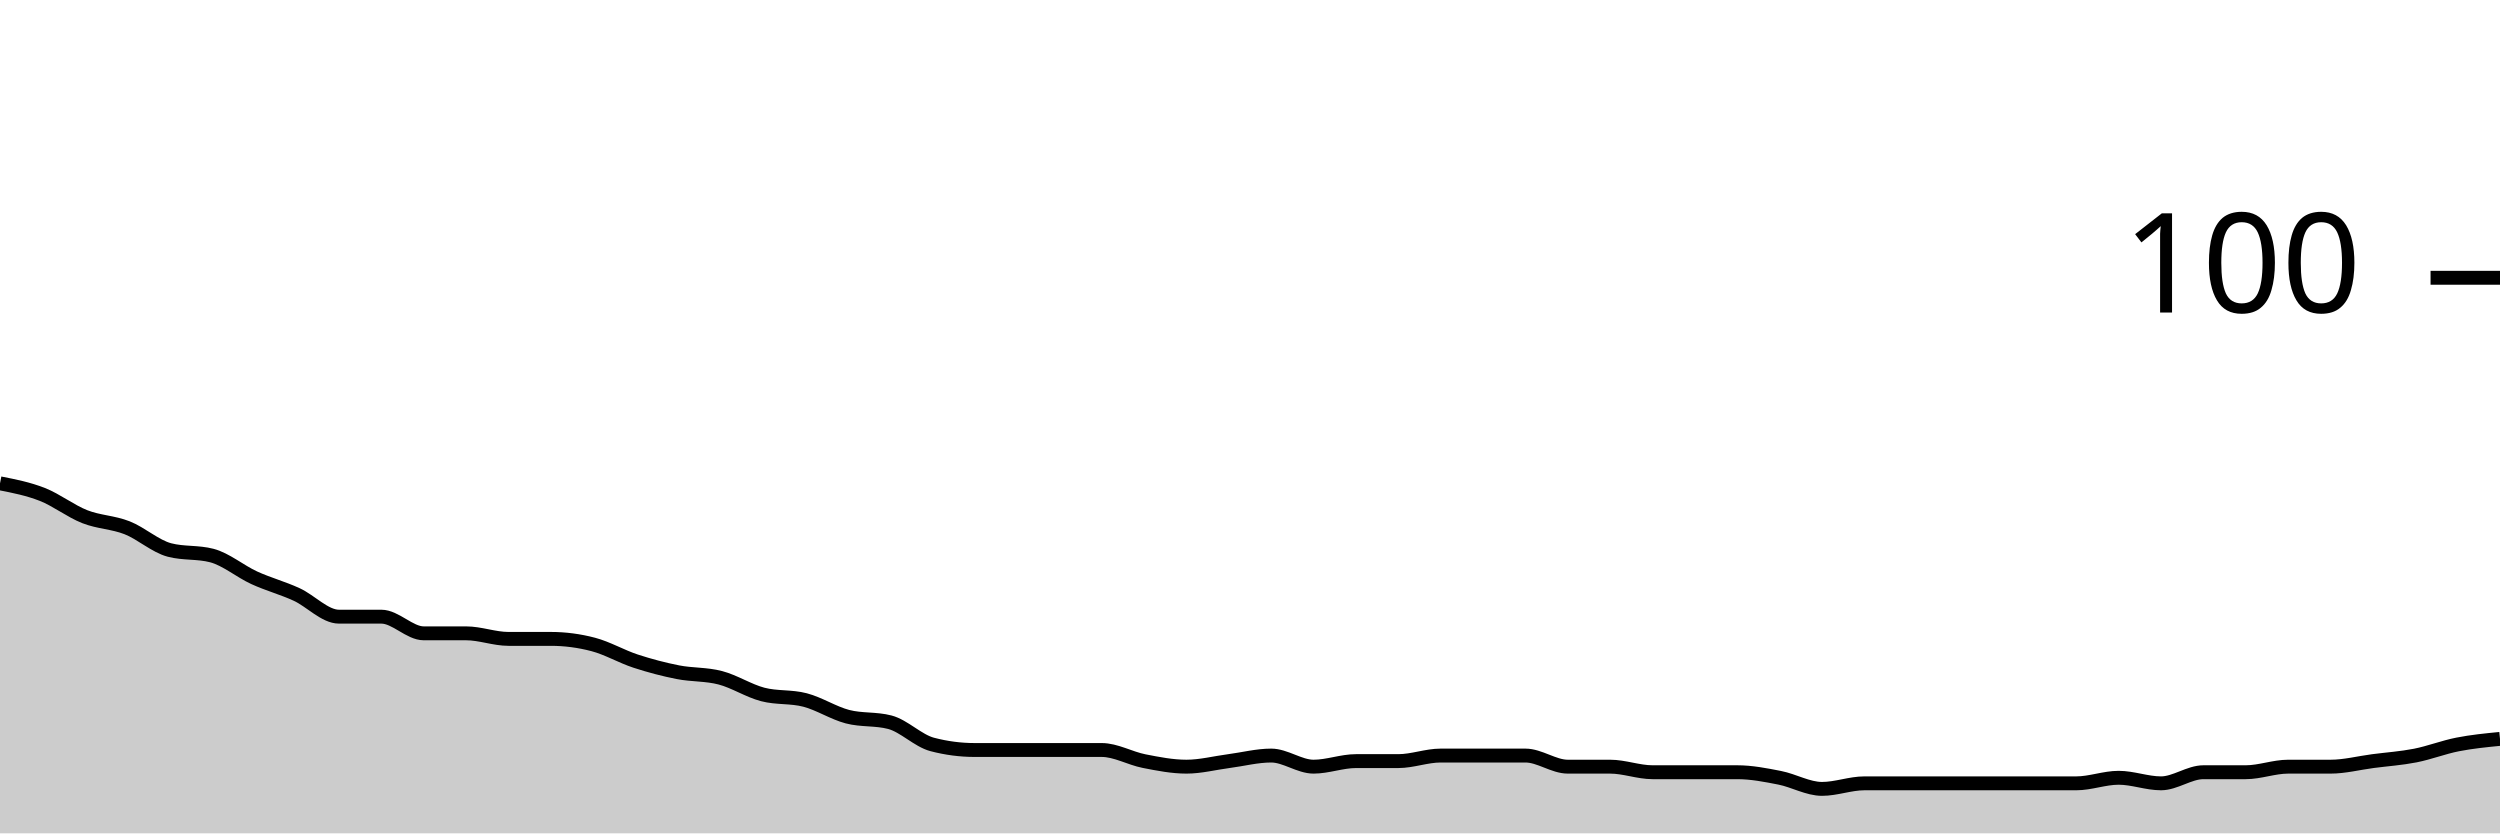
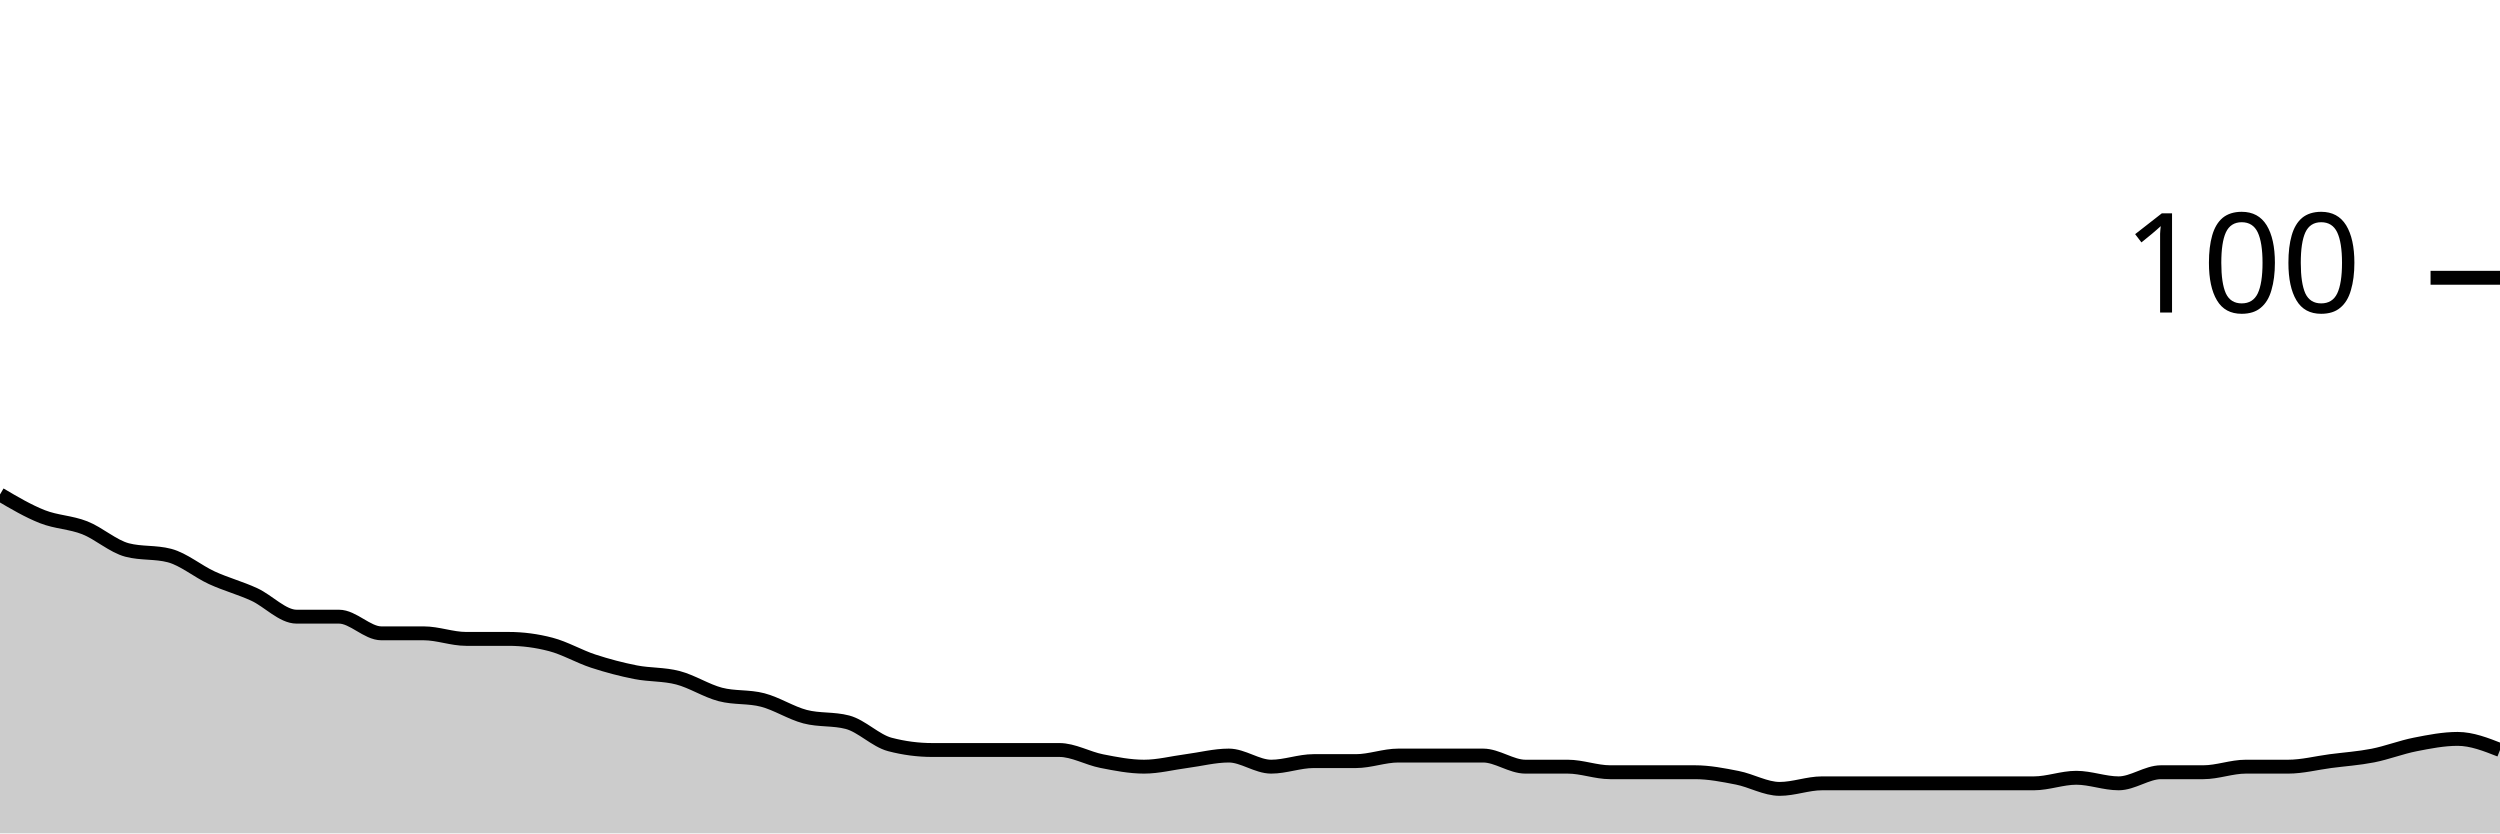
<svg xmlns="http://www.w3.org/2000/svg" viewBox="0 0 180 60">
  <g transform="translate(0,20)">
-     <path class="area" fill="rgba(0, 0, 0, 0.2)" d="M0,14.8C1.017,15,2.034,15.2,3.051,15.6C4.068,16,5.085,16.8,6.102,17.2C7.119,17.6,8.136,17.6,9.153,18C10.169,18.4,11.186,19.333,12.203,19.6C13.22,19.867,14.237,19.733,15.254,20C16.271,20.267,17.288,21.133,18.305,21.6C19.322,22.067,20.339,22.333,21.356,22.8C22.373,23.267,23.39,24.4,24.407,24.4C25.424,24.4,26.441,24.4,27.458,24.4C28.475,24.4,29.492,25.6,30.508,25.6C31.525,25.6,32.542,25.6,33.559,25.6C34.576,25.6,35.593,26,36.61,26C37.627,26,38.644,26,39.661,26C40.678,26,41.695,26.133,42.712,26.4C43.729,26.667,44.746,27.267,45.763,27.6C46.78,27.933,47.797,28.2,48.814,28.4C49.831,28.6,50.847,28.533,51.864,28.8C52.881,29.067,53.898,29.733,54.915,30C55.932,30.267,56.949,30.133,57.966,30.4C58.983,30.667,60,31.333,61.017,31.6C62.034,31.867,63.051,31.733,64.068,32C65.085,32.267,66.102,33.333,67.119,33.6C68.136,33.867,69.153,34,70.169,34C71.186,34,72.203,34,73.22,34C74.237,34,75.254,34,76.271,34C77.288,34,78.305,34,79.322,34C80.339,34,81.356,34.6,82.373,34.8C83.39,35,84.407,35.2,85.424,35.2C86.441,35.2,87.458,34.933,88.475,34.8C89.492,34.667,90.508,34.4,91.525,34.4C92.542,34.4,93.559,35.2,94.576,35.2C95.593,35.2,96.61,34.8,97.627,34.8C98.644,34.8,99.661,34.8,100.678,34.8C101.695,34.8,102.712,34.4,103.729,34.4C104.746,34.4,105.763,34.4,106.78,34.4C107.797,34.4,108.814,34.4,109.831,34.4C110.847,34.4,111.864,35.2,112.881,35.2C113.898,35.2,114.915,35.2,115.932,35.2C116.949,35.2,117.966,35.6,118.983,35.6C120,35.6,121.017,35.6,122.034,35.6C123.051,35.6,124.068,35.6,125.085,35.6C126.102,35.6,127.119,35.8,128.136,36C129.153,36.2,130.169,36.8,131.186,36.8C132.203,36.8,133.22,36.4,134.237,36.4C135.254,36.4,136.271,36.4,137.288,36.4C138.305,36.4,139.322,36.4,140.339,36.4C141.356,36.4,142.373,36.4,143.39,36.4C144.407,36.4,145.424,36.4,146.441,36.4C147.458,36.4,148.475,36.4,149.492,36.4C150.508,36.4,151.525,36,152.542,36C153.559,36,154.576,36.4,155.593,36.4C156.61,36.4,157.627,35.6,158.644,35.6C159.661,35.6,160.678,35.6,161.695,35.6C162.712,35.6,163.729,35.2,164.746,35.2C165.763,35.2,166.78,35.2,167.797,35.2C168.814,35.2,169.831,34.933,170.847,34.8C171.864,34.667,172.881,34.6,173.898,34.4C174.915,34.2,175.932,33.8,176.949,33.6C177.966,33.4,178.983,33.3,180,33.2L180,40C178.983,40,177.966,40,176.949,40C175.932,40,174.915,40,173.898,40C172.881,40,171.864,40,170.847,40C169.831,40,168.814,40,167.797,40C166.78,40,165.763,40,164.746,40C163.729,40,162.712,40,161.695,40C160.678,40,159.661,40,158.644,40C157.627,40,156.61,40,155.593,40C154.576,40,153.559,40,152.542,40C151.525,40,150.508,40,149.492,40C148.475,40,147.458,40,146.441,40C145.424,40,144.407,40,143.39,40C142.373,40,141.356,40,140.339,40C139.322,40,138.305,40,137.288,40C136.271,40,135.254,40,134.237,40C133.22,40,132.203,40,131.186,40C130.169,40,129.153,40,128.136,40C127.119,40,126.102,40,125.085,40C124.068,40,123.051,40,122.034,40C121.017,40,120,40,118.983,40C117.966,40,116.949,40,115.932,40C114.915,40,113.898,40,112.881,40C111.864,40,110.847,40,109.831,40C108.814,40,107.797,40,106.78,40C105.763,40,104.746,40,103.729,40C102.712,40,101.695,40,100.678,40C99.661,40,98.644,40,97.627,40C96.61,40,95.593,40,94.576,40C93.559,40,92.542,40,91.525,40C90.508,40,89.492,40,88.475,40C87.458,40,86.441,40,85.424,40C84.407,40,83.39,40,82.373,40C81.356,40,80.339,40,79.322,40C78.305,40,77.288,40,76.271,40C75.254,40,74.237,40,73.22,40C72.203,40,71.186,40,70.169,40C69.153,40,68.136,40,67.119,40C66.102,40,65.085,40,64.068,40C63.051,40,62.034,40,61.017,40C60,40,58.983,40,57.966,40C56.949,40,55.932,40,54.915,40C53.898,40,52.881,40,51.864,40C50.847,40,49.831,40,48.814,40C47.797,40,46.78,40,45.763,40C44.746,40,43.729,40,42.712,40C41.695,40,40.678,40,39.661,40C38.644,40,37.627,40,36.61,40C35.593,40,34.576,40,33.559,40C32.542,40,31.525,40,30.508,40C29.492,40,28.475,40,27.458,40C26.441,40,25.424,40,24.407,40C23.39,40,22.373,40,21.356,40C20.339,40,19.322,40,18.305,40C17.288,40,16.271,40,15.254,40C14.237,40,13.22,40,12.203,40C11.186,40,10.169,40,9.153,40C8.136,40,7.119,40,6.102,40C5.085,40,4.068,40,3.051,40C2.034,40,1.017,40,0,40Z" />
-     <path class="line" stroke="black" fill="none" d="M0,14.8C1.017,15,2.034,15.2,3.051,15.6C4.068,16,5.085,16.8,6.102,17.2C7.119,17.6,8.136,17.6,9.153,18C10.169,18.4,11.186,19.333,12.203,19.6C13.22,19.867,14.237,19.733,15.254,20C16.271,20.267,17.288,21.133,18.305,21.6C19.322,22.067,20.339,22.333,21.356,22.8C22.373,23.267,23.39,24.4,24.407,24.4C25.424,24.4,26.441,24.4,27.458,24.4C28.475,24.4,29.492,25.6,30.508,25.6C31.525,25.6,32.542,25.6,33.559,25.6C34.576,25.6,35.593,26,36.61,26C37.627,26,38.644,26,39.661,26C40.678,26,41.695,26.133,42.712,26.4C43.729,26.667,44.746,27.267,45.763,27.6C46.78,27.933,47.797,28.2,48.814,28.4C49.831,28.6,50.847,28.533,51.864,28.8C52.881,29.067,53.898,29.733,54.915,30C55.932,30.267,56.949,30.133,57.966,30.4C58.983,30.667,60,31.333,61.017,31.6C62.034,31.867,63.051,31.733,64.068,32C65.085,32.267,66.102,33.333,67.119,33.6C68.136,33.867,69.153,34,70.169,34C71.186,34,72.203,34,73.22,34C74.237,34,75.254,34,76.271,34C77.288,34,78.305,34,79.322,34C80.339,34,81.356,34.6,82.373,34.8C83.39,35,84.407,35.2,85.424,35.2C86.441,35.2,87.458,34.933,88.475,34.8C89.492,34.667,90.508,34.4,91.525,34.4C92.542,34.4,93.559,35.2,94.576,35.2C95.593,35.2,96.61,34.8,97.627,34.8C98.644,34.8,99.661,34.8,100.678,34.8C101.695,34.8,102.712,34.4,103.729,34.4C104.746,34.4,105.763,34.4,106.78,34.4C107.797,34.4,108.814,34.4,109.831,34.4C110.847,34.4,111.864,35.2,112.881,35.2C113.898,35.2,114.915,35.2,115.932,35.2C116.949,35.2,117.966,35.6,118.983,35.6C120,35.6,121.017,35.6,122.034,35.6C123.051,35.6,124.068,35.6,125.085,35.6C126.102,35.6,127.119,35.8,128.136,36C129.153,36.2,130.169,36.8,131.186,36.8C132.203,36.8,133.22,36.4,134.237,36.4C135.254,36.4,136.271,36.4,137.288,36.4C138.305,36.4,139.322,36.4,140.339,36.4C141.356,36.4,142.373,36.4,143.39,36.4C144.407,36.4,145.424,36.4,146.441,36.4C147.458,36.4,148.475,36.4,149.492,36.4C150.508,36.4,151.525,36,152.542,36C153.559,36,154.576,36.4,155.593,36.4C156.61,36.4,157.627,35.6,158.644,35.6C159.661,35.6,160.678,35.6,161.695,35.6C162.712,35.6,163.729,35.2,164.746,35.2C165.763,35.2,166.78,35.2,167.797,35.2C168.814,35.2,169.831,34.933,170.847,34.8C171.864,34.667,172.881,34.6,173.898,34.4C174.915,34.2,175.932,33.8,176.949,33.6C177.966,33.4,178.983,33.3,180,33.2" />
+     <path class="area" fill="rgba(0, 0, 0, 0.2)" d="M0,15.6C1.017,16.2,2.034,16.8,3.051,17.2C4.068,17.6,5.085,17.6,6.102,18C7.119,18.4,8.136,19.333,9.153,19.6C10.169,19.867,11.186,19.733,12.203,20C13.22,20.267,14.237,21.133,15.254,21.6C16.271,22.067,17.288,22.333,18.305,22.8C19.322,23.267,20.339,24.4,21.356,24.4C22.373,24.4,23.39,24.4,24.407,24.4C25.424,24.4,26.441,25.6,27.458,25.6C28.475,25.6,29.492,25.6,30.508,25.6C31.525,25.6,32.542,26,33.559,26C34.576,26,35.593,26,36.61,26C37.627,26,38.644,26.133,39.661,26.4C40.678,26.667,41.695,27.267,42.712,27.6C43.729,27.933,44.746,28.2,45.763,28.4C46.78,28.6,47.797,28.533,48.814,28.8C49.831,29.067,50.847,29.733,51.864,30C52.881,30.267,53.898,30.133,54.915,30.4C55.932,30.667,56.949,31.333,57.966,31.6C58.983,31.867,60,31.733,61.017,32C62.034,32.267,63.051,33.333,64.068,33.6C65.085,33.867,66.102,34,67.119,34C68.136,34,69.153,34,70.169,34C71.186,34,72.203,34,73.22,34C74.237,34,75.254,34,76.271,34C77.288,34,78.305,34.6,79.322,34.8C80.339,35,81.356,35.2,82.373,35.2C83.39,35.2,84.407,34.933,85.424,34.8C86.441,34.667,87.458,34.4,88.475,34.4C89.492,34.4,90.508,35.2,91.525,35.2C92.542,35.2,93.559,34.8,94.576,34.8C95.593,34.8,96.61,34.8,97.627,34.8C98.644,34.8,99.661,34.4,100.678,34.4C101.695,34.4,102.712,34.4,103.729,34.4C104.746,34.4,105.763,34.4,106.78,34.4C107.797,34.4,108.814,35.2,109.831,35.2C110.847,35.2,111.864,35.2,112.881,35.2C113.898,35.2,114.915,35.6,115.932,35.6C116.949,35.6,117.966,35.6,118.983,35.6C120,35.6,121.017,35.6,122.034,35.6C123.051,35.6,124.068,35.8,125.085,36C126.102,36.2,127.119,36.8,128.136,36.8C129.153,36.8,130.169,36.4,131.186,36.4C132.203,36.4,133.22,36.4,134.237,36.4C135.254,36.4,136.271,36.4,137.288,36.4C138.305,36.4,139.322,36.4,140.339,36.4C141.356,36.4,142.373,36.4,143.39,36.4C144.407,36.4,145.424,36.4,146.441,36.4C147.458,36.4,148.475,36,149.492,36C150.508,36,151.525,36.4,152.542,36.4C153.559,36.4,154.576,35.6,155.593,35.6C156.61,35.6,157.627,35.6,158.644,35.6C159.661,35.6,160.678,35.2,161.695,35.2C162.712,35.2,163.729,35.2,164.746,35.2C165.763,35.2,166.78,34.933,167.797,34.8C168.814,34.667,169.831,34.6,170.847,34.4C171.864,34.2,172.881,33.8,173.898,33.6C174.915,33.4,175.932,33.2,176.949,33.2C177.966,33.2,178.983,33.6,180,34L180,40C178.983,40,177.966,40,176.949,40C175.932,40,174.915,40,173.898,40C172.881,40,171.864,40,170.847,40C169.831,40,168.814,40,167.797,40C166.78,40,165.763,40,164.746,40C163.729,40,162.712,40,161.695,40C160.678,40,159.661,40,158.644,40C157.627,40,156.61,40,155.593,40C154.576,40,153.559,40,152.542,40C151.525,40,150.508,40,149.492,40C148.475,40,147.458,40,146.441,40C145.424,40,144.407,40,143.39,40C142.373,40,141.356,40,140.339,40C139.322,40,138.305,40,137.288,40C136.271,40,135.254,40,134.237,40C133.22,40,132.203,40,131.186,40C130.169,40,129.153,40,128.136,40C127.119,40,126.102,40,125.085,40C124.068,40,123.051,40,122.034,40C121.017,40,120,40,118.983,40C117.966,40,116.949,40,115.932,40C114.915,40,113.898,40,112.881,40C111.864,40,110.847,40,109.831,40C108.814,40,107.797,40,106.78,40C105.763,40,104.746,40,103.729,40C102.712,40,101.695,40,100.678,40C99.661,40,98.644,40,97.627,40C96.61,40,95.593,40,94.576,40C93.559,40,92.542,40,91.525,40C90.508,40,89.492,40,88.475,40C87.458,40,86.441,40,85.424,40C84.407,40,83.39,40,82.373,40C81.356,40,80.339,40,79.322,40C78.305,40,77.288,40,76.271,40C75.254,40,74.237,40,73.22,40C72.203,40,71.186,40,70.169,40C69.153,40,68.136,40,67.119,40C66.102,40,65.085,40,64.068,40C63.051,40,62.034,40,61.017,40C60,40,58.983,40,57.966,40C56.949,40,55.932,40,54.915,40C53.898,40,52.881,40,51.864,40C50.847,40,49.831,40,48.814,40C47.797,40,46.78,40,45.763,40C44.746,40,43.729,40,42.712,40C41.695,40,40.678,40,39.661,40C38.644,40,37.627,40,36.61,40C35.593,40,34.576,40,33.559,40C32.542,40,31.525,40,30.508,40C29.492,40,28.475,40,27.458,40C26.441,40,25.424,40,24.407,40C23.39,40,22.373,40,21.356,40C20.339,40,19.322,40,18.305,40C17.288,40,16.271,40,15.254,40C14.237,40,13.22,40,12.203,40C11.186,40,10.169,40,9.153,40C8.136,40,7.119,40,6.102,40C5.085,40,4.068,40,3.051,40C2.034,40,1.017,40,0,40Z" />
+     <path class="line" stroke="black" fill="none" d="M0,15.6C1.017,16.2,2.034,16.8,3.051,17.2C4.068,17.6,5.085,17.6,6.102,18C7.119,18.4,8.136,19.333,9.153,19.6C10.169,19.867,11.186,19.733,12.203,20C13.22,20.267,14.237,21.133,15.254,21.6C16.271,22.067,17.288,22.333,18.305,22.8C19.322,23.267,20.339,24.4,21.356,24.4C22.373,24.4,23.39,24.4,24.407,24.4C25.424,24.4,26.441,25.6,27.458,25.6C28.475,25.6,29.492,25.6,30.508,25.6C31.525,25.6,32.542,26,33.559,26C34.576,26,35.593,26,36.61,26C37.627,26,38.644,26.133,39.661,26.4C40.678,26.667,41.695,27.267,42.712,27.6C43.729,27.933,44.746,28.2,45.763,28.4C46.78,28.6,47.797,28.533,48.814,28.8C49.831,29.067,50.847,29.733,51.864,30C52.881,30.267,53.898,30.133,54.915,30.4C55.932,30.667,56.949,31.333,57.966,31.6C58.983,31.867,60,31.733,61.017,32C62.034,32.267,63.051,33.333,64.068,33.6C65.085,33.867,66.102,34,67.119,34C68.136,34,69.153,34,70.169,34C71.186,34,72.203,34,73.22,34C74.237,34,75.254,34,76.271,34C77.288,34,78.305,34.6,79.322,34.8C80.339,35,81.356,35.2,82.373,35.2C83.39,35.2,84.407,34.933,85.424,34.8C86.441,34.667,87.458,34.4,88.475,34.4C89.492,34.4,90.508,35.2,91.525,35.2C92.542,35.2,93.559,34.8,94.576,34.8C95.593,34.8,96.61,34.8,97.627,34.8C98.644,34.8,99.661,34.4,100.678,34.4C101.695,34.4,102.712,34.4,103.729,34.4C104.746,34.4,105.763,34.4,106.78,34.4C107.797,34.4,108.814,35.2,109.831,35.2C110.847,35.2,111.864,35.2,112.881,35.2C113.898,35.2,114.915,35.6,115.932,35.6C116.949,35.6,117.966,35.6,118.983,35.6C120,35.6,121.017,35.6,122.034,35.6C123.051,35.6,124.068,35.8,125.085,36C126.102,36.2,127.119,36.8,128.136,36.8C129.153,36.8,130.169,36.4,131.186,36.4C132.203,36.4,133.22,36.4,134.237,36.4C135.254,36.4,136.271,36.4,137.288,36.4C138.305,36.4,139.322,36.4,140.339,36.4C141.356,36.4,142.373,36.4,143.39,36.4C144.407,36.4,145.424,36.4,146.441,36.4C147.458,36.4,148.475,36,149.492,36C150.508,36,151.525,36.4,152.542,36.4C153.559,36.4,154.576,35.6,155.593,35.6C156.61,35.6,157.627,35.6,158.644,35.6C159.661,35.6,160.678,35.2,161.695,35.2C162.712,35.2,163.729,35.2,164.746,35.2C165.763,35.2,166.78,34.933,167.797,34.8C168.814,34.667,169.831,34.6,170.847,34.4C171.864,34.2,172.881,33.8,173.898,33.6C174.915,33.4,175.932,33.2,176.949,33.2C177.966,33.2,178.983,33.6,180,34" />
    <path class="axis-ceiling" stroke-width="1" stroke="black" fill="none" d="M175,0L180,0" />
    <text class="axis-ceiling-label" font-family="sans-serif" text-anchor="end" font-size="10px" x="170" y="2.5">100</text>
  </g>
</svg>
